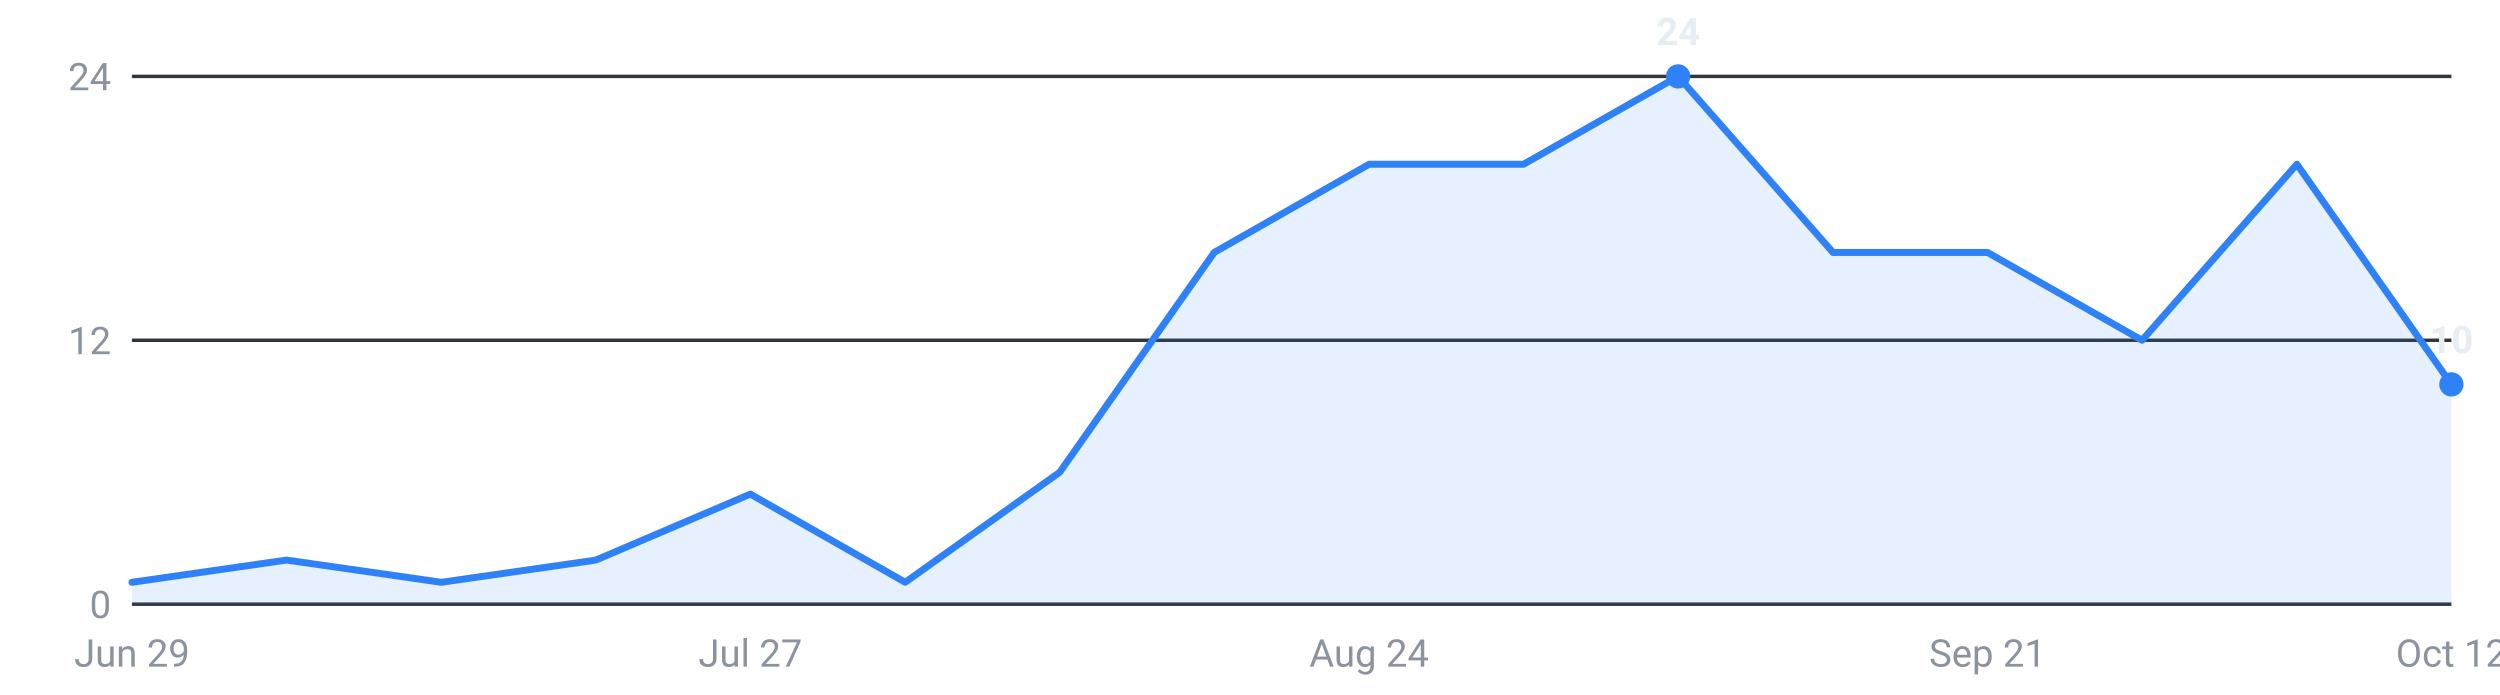
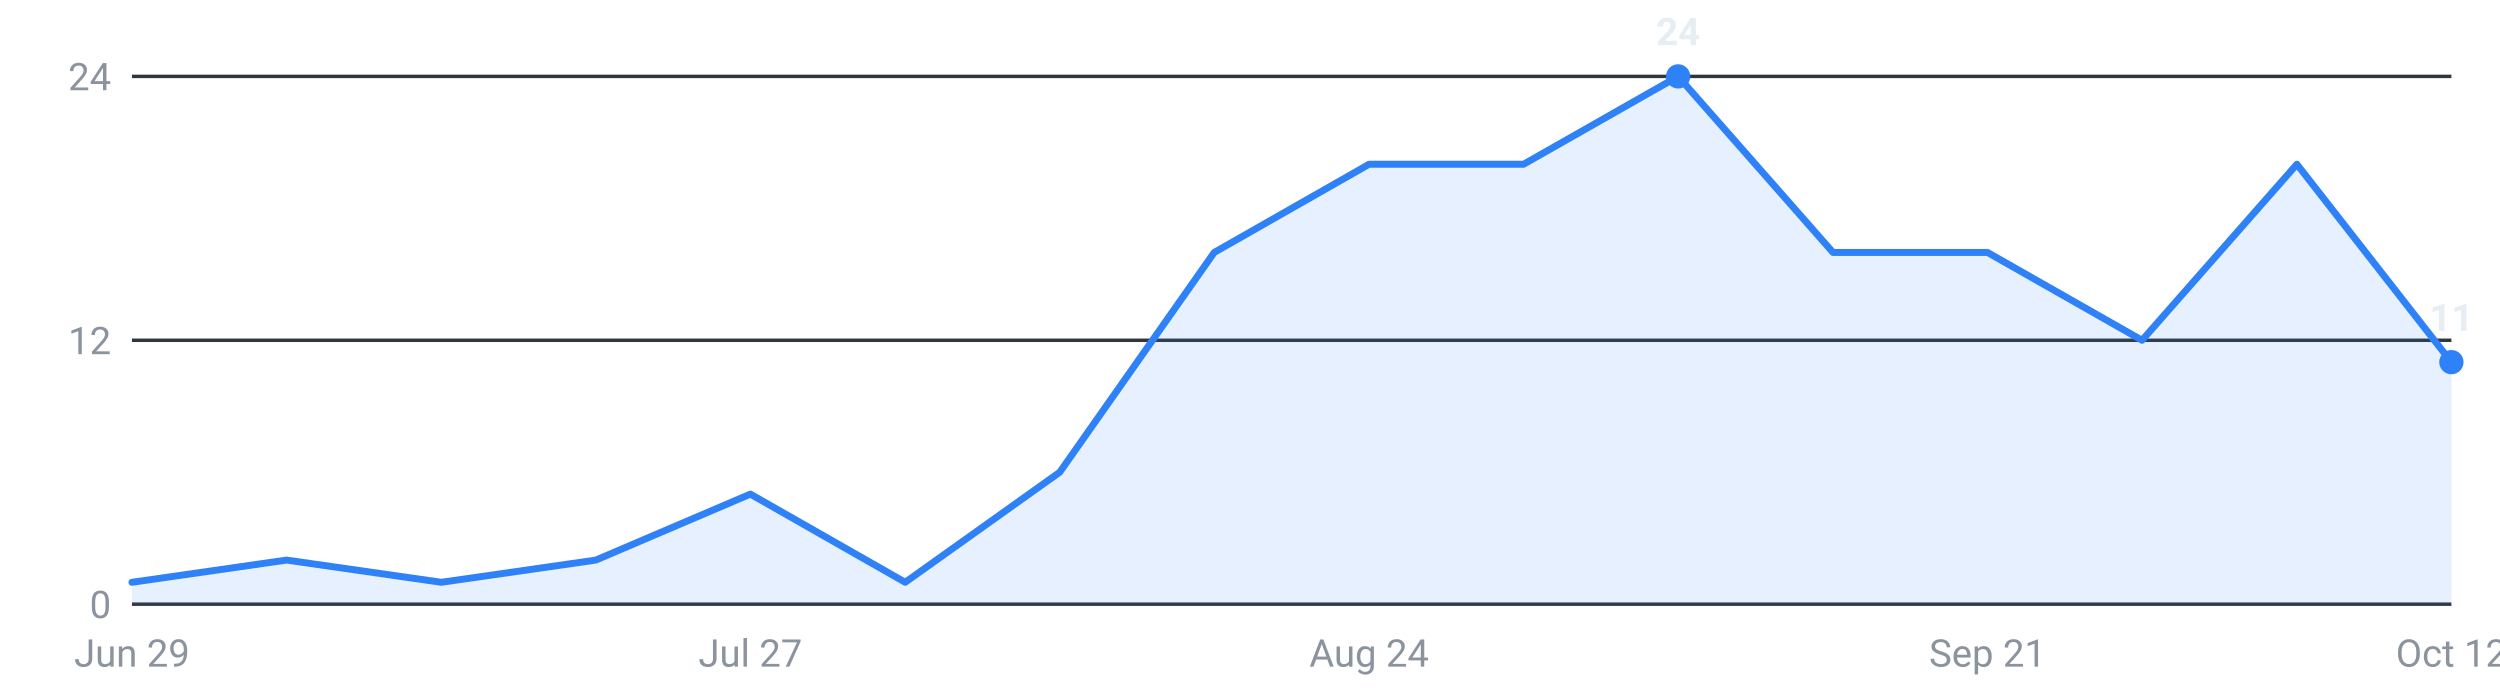
<svg xmlns="http://www.w3.org/2000/svg" viewBox="0 0 720 200" width="720" height="200" role="img" aria-label="Internships posted per week, last 16 weeks">
  <g font-family="-apple-system,Segoe UI,Roboto,sans-serif" font-size="11">
    <line x1="38" y1="174.0" x2="706" y2="174.0" stroke="#30363d" stroke-width="1" />
    <text x="32" y="178.0" text-anchor="end" fill="#8b949e">0</text>
    <line x1="38" y1="98.0" x2="706" y2="98.0" stroke="#30363d" stroke-width="1" />
    <text x="32" y="102.0" text-anchor="end" fill="#8b949e">12</text>
    <line x1="38" y1="22.0" x2="706" y2="22.0" stroke="#30363d" stroke-width="1" />
    <text x="32" y="26.0" text-anchor="end" fill="#8b949e">24</text>
-     <path d="M38.0,174 L38.0,167.7 L82.5,161.3 L127.1,167.7 L171.6,161.3 L216.1,142.3 L260.7,167.7 L305.2,136.0 L349.7,72.7 L394.3,47.3 L438.8,47.3 L483.3,22.0 L527.9,72.7 L572.4,72.7 L616.9,98.0 L661.5,47.3 L706.0,110.7 L706.0,174 Z" fill="#2f81f7" fill-opacity="0.12" />
-     <polyline points="38.0,167.7 82.5,161.3 127.1,167.7 171.6,161.3 216.1,142.3 260.7,167.7 305.2,136.0 349.7,72.7 394.3,47.3 438.8,47.3 483.3,22.0 527.9,72.7 572.4,72.7 616.9,98.0 661.5,47.3 706.0,110.7" fill="none" stroke="#2f81f7" stroke-width="2" stroke-linejoin="round" stroke-linecap="round" />
+     <path d="M38.0,174 L38.0,167.7 L82.5,161.3 L127.1,167.7 L171.6,161.3 L216.1,142.3 L260.7,167.7 L305.2,136.0 L349.7,72.7 L394.3,47.3 L438.8,47.3 L483.3,22.0 L527.9,72.7 L572.4,72.7 L616.9,98.0 L661.5,47.3 L706.0,104.3 L706.0,174 Z" fill="#2f81f7" fill-opacity="0.12" />
+     <polyline points="38.0,167.7 82.5,161.3 127.1,167.7 171.6,161.3 216.1,142.3 260.7,167.7 305.2,136.0 349.7,72.7 394.3,47.3 438.8,47.3 483.3,22.0 527.9,72.7 572.4,72.7 616.9,98.0 661.5,47.3 706.0,104.3" fill="none" stroke="#2f81f7" stroke-width="2" stroke-linejoin="round" stroke-linecap="round" />
    <circle cx="483.3" cy="22.0" r="3.5" fill="#2f81f7" />
    <text x="483.3" y="13.0" text-anchor="middle" fill="#e6edf3" font-weight="600">24</text>
-     <circle cx="706.0" cy="110.7" r="3.5" fill="#2f81f7" />
-     <text x="706.0" y="101.7" text-anchor="middle" fill="#e6edf3" font-weight="600">10</text>
+     <circle cx="706.0" cy="104.3" r="3.5" fill="#2f81f7" />
+     <text x="706.0" y="95.3" text-anchor="middle" fill="#e6edf3" font-weight="600">11</text>
    <text x="38.0" y="192" text-anchor="middle" fill="#8b949e">Jun 29</text>
    <text x="216.1" y="192" text-anchor="middle" fill="#8b949e">Jul 27</text>
    <text x="394.3" y="192" text-anchor="middle" fill="#8b949e">Aug 24</text>
    <text x="572.4" y="192" text-anchor="middle" fill="#8b949e">Sep 21</text>
    <text x="706.0" y="192" text-anchor="middle" fill="#8b949e">Oct 12</text>
  </g>
</svg>
